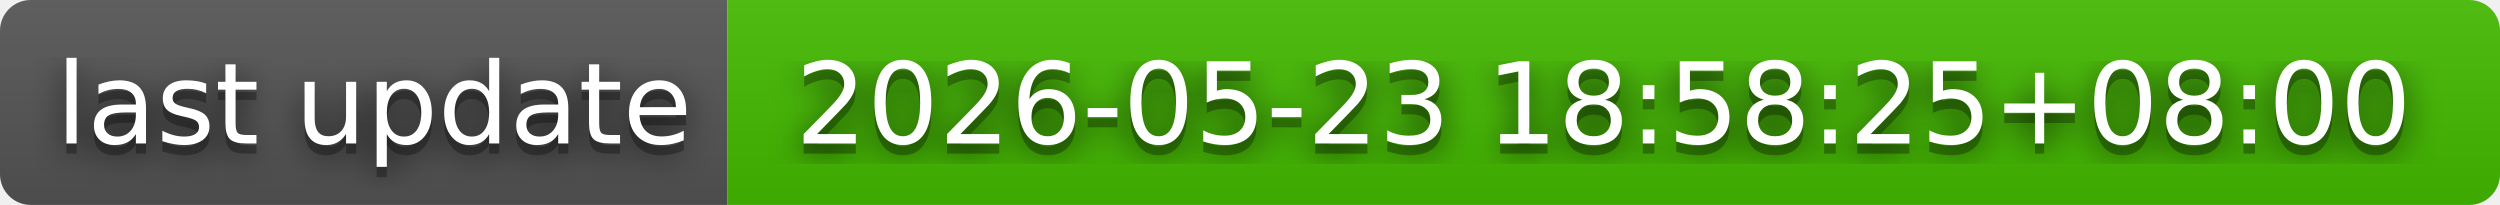
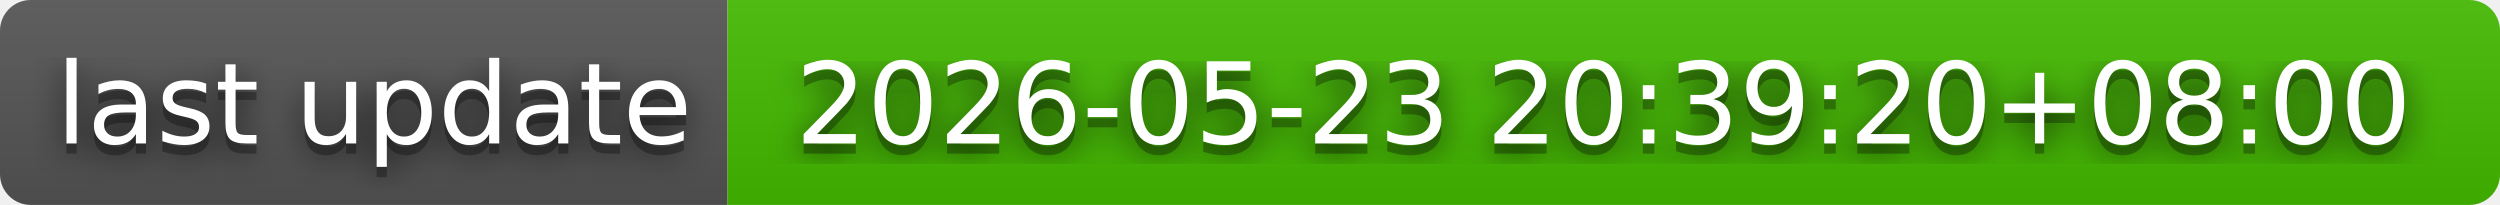
- <svg xmlns="http://www.w3.org/2000/svg" width="244" height="20" role="img" aria-label="last update: 2026-05-23 18:58:25+08:00">
+ <svg xmlns="http://www.w3.org/2000/svg" width="244" height="20" role="img" aria-label="last update: 2026-05-23 20:39:20+08:00">
  <filter id="blur">
    <feGaussianBlur in="SourceGraphic" stdDeviation="16" />
  </filter>
  <linearGradient id="s" x2="0" y2="100%">
    <stop offset="0" stop-color="#bbb" stop-opacity=".1" />
    <stop offset="1" stop-opacity=".1" />
  </linearGradient>
  <clipPath id="r">
    <rect width="244" height="20" rx="3" fill="#fff" />
  </clipPath>
  <g clip-path="url(#r)">
    <rect width="71" height="20" fill="#555" />
    <rect x="71" width="173" height="20" fill="#4b0" />
    <rect width="244" height="20" fill="url(#s)" />
  </g>
  <g fill="#fff" text-anchor="middle" font-family="Verdana,Geneva,DejaVu Sans,sans-serif" text-rendering="geometricPrecision" font-size="110">
    <text aria-hidden="true" x="365" y="150" fill="#010101" fill-opacity=".80" filter="url(#blur)" transform="scale(.1)" textLength="610">last update</text>
    <text aria-hidden="true" x="365" y="150" fill="#010101" fill-opacity=".3" transform="scale(.1)" textLength="610">last update</text>
    <text x="365" y="140" transform="scale(.1)" fill="#fff" textLength="610">last update</text>
-     <text aria-hidden="true" x="1565" y="150" fill="#010101" fill-opacity=".80" filter="url(#blur)" transform="scale(.1)" textLength="1630">2026-05-23 18:58:25+08:00</text>
-     <text aria-hidden="true" x="1565" y="150" fill="#010101" fill-opacity=".3" transform="scale(.1)" textLength="1630">2026-05-23 18:58:25+08:00</text>
-     <text x="1565" y="140" transform="scale(.1)" fill="#fff" textLength="1630">2026-05-23 18:58:25+08:00</text>
+     <text aria-hidden="true" x="1565" y="150" fill="#010101" fill-opacity=".80" filter="url(#blur)" transform="scale(.1)" textLength="1630">2026-05-23 20:39:20+08:00</text>
+     <text aria-hidden="true" x="1565" y="150" fill="#010101" fill-opacity=".3" transform="scale(.1)" textLength="1630">2026-05-23 20:39:20+08:00</text>
+     <text x="1565" y="140" transform="scale(.1)" fill="#fff" textLength="1630">2026-05-23 20:39:20+08:00</text>
  </g>
</svg>
